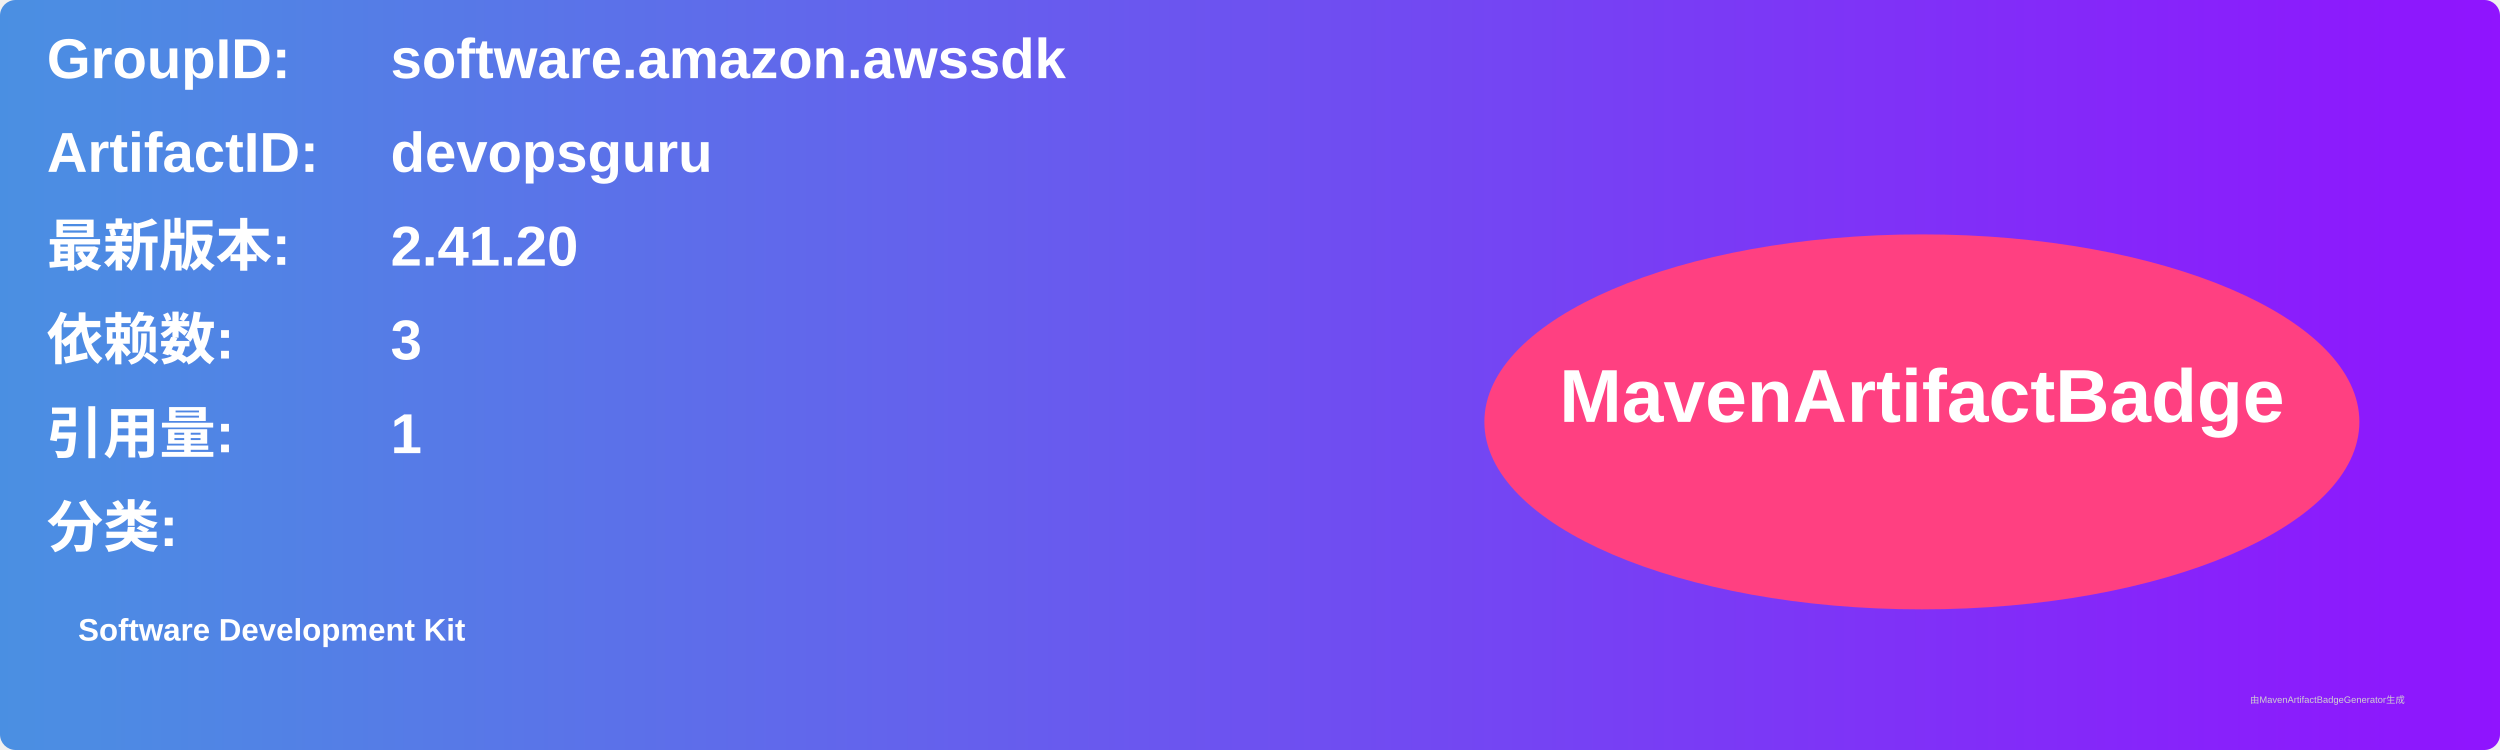
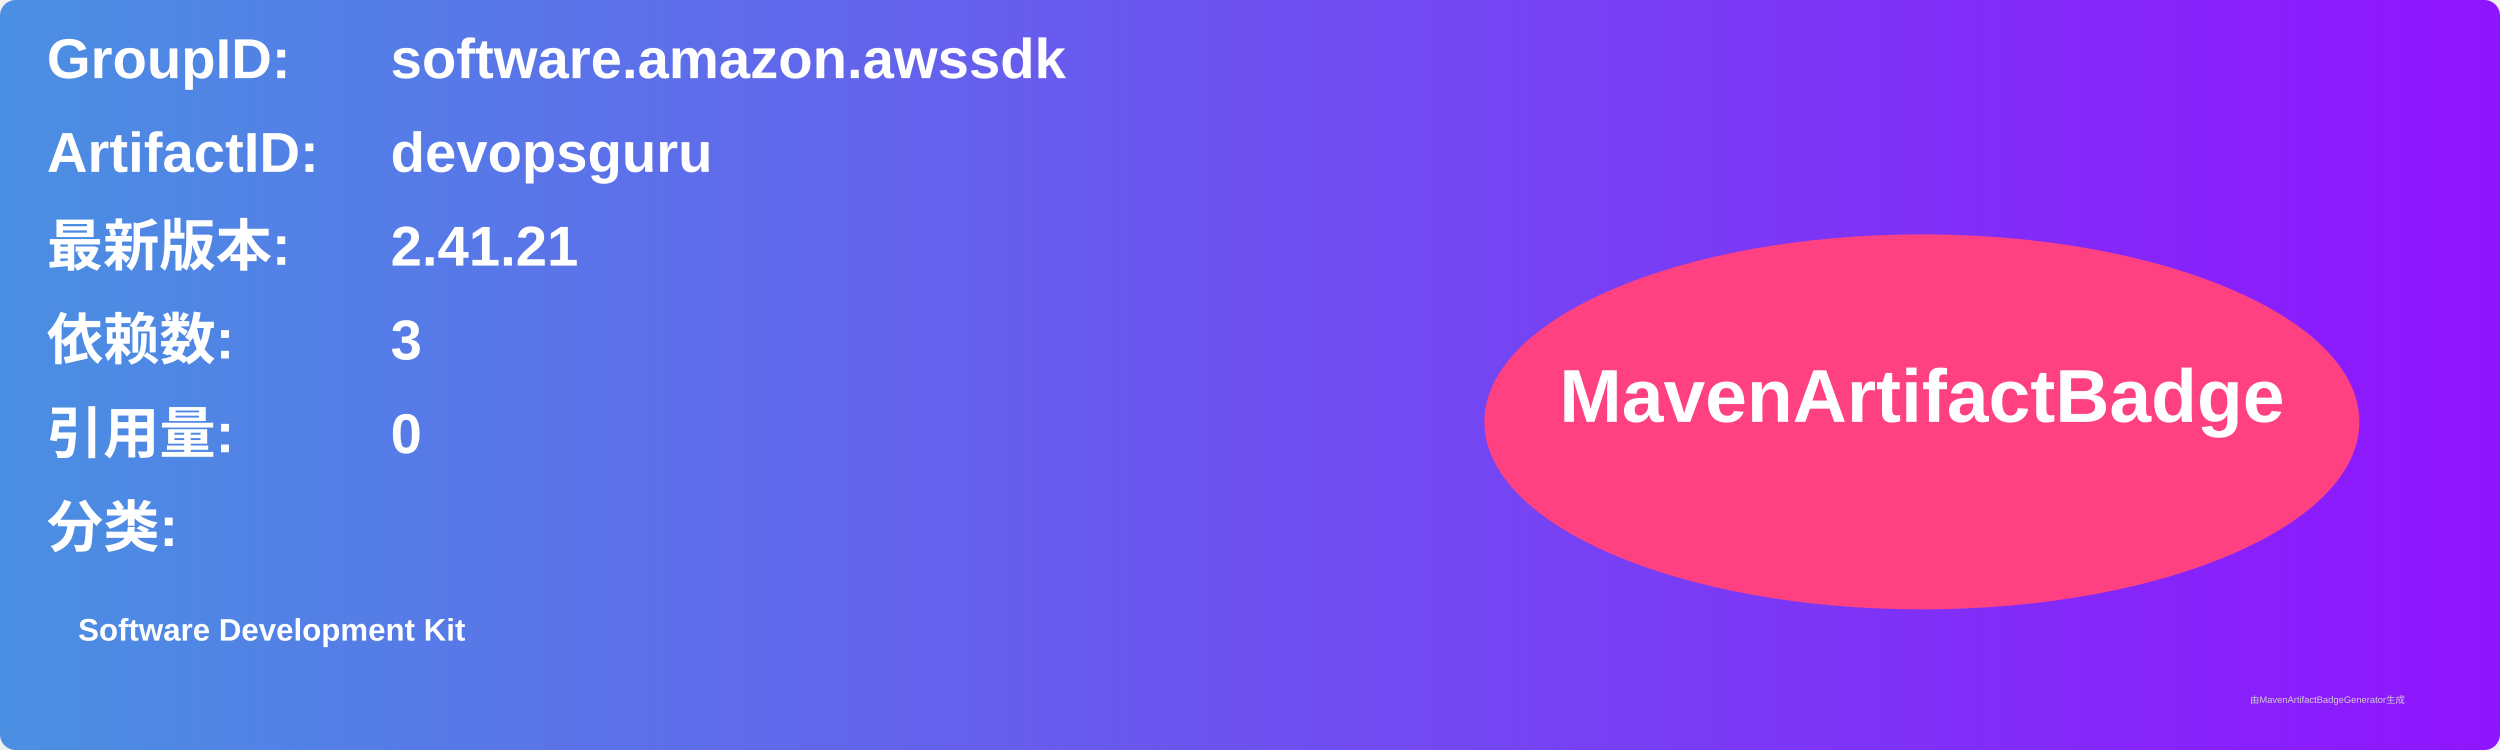
<svg xmlns="http://www.w3.org/2000/svg" width="800" height="240" viewBox="0 0 800 240">
  <linearGradient id="grad" x1="0%" y1="0%" x2="100%" y2="0%">
    <stop offset="0%" stop-color="#4a90e2" />
    <stop offset="100%" stop-color="#9013fe" />
  </linearGradient>
  <rect width="100%" height="100%" rx="5" ry="5" fill="url(#grad)" />
  <g transform="translate(15, 15)">
    <text x="0" y="10" font-family="Arial" font-size="18" fill="white" font-weight="bold" width="260">GroupID:</text>
    <text x="110" y="10" font-family="Arial" font-size="18" fill="white" font-weight="bold" width="460">software.amazon.awssdk</text>
    <text x="0" y="40" font-family="Arial" font-size="18" fill="white" font-weight="bold" width="260">ArtifactID:</text>
    <text x="110" y="40" font-family="Arial" font-size="18" fill="white" font-weight="bold" width="460">devopsguru</text>
    <text x="0" y="70" font-family="Arial" font-size="18" fill="white" font-weight="bold">最新版本:</text>
    <text x="110" y="70" font-family="Arial" font-size="18" fill="white" font-weight="bold">
-       <tspan font-weight="bold">2.41.20</tspan>
+       <tspan font-weight="bold">2.41.21</tspan>
    </text>
    <text x="0" y="100" font-family="Arial" font-size="18" fill="white" font-weight="bold">依赖数: </text>
    <text x="110" y="100" font-family="Arial" font-size="18" fill="white">
      <tspan font-weight="bold">3</tspan>
    </text>
    <text x="0" y="130" font-family="Arial" font-size="18" fill="white" font-weight="bold">引用量: </text>
    <text x="110" y="130" font-family="Arial" font-size="18" fill="white">
-       <tspan font-weight="bold">1</tspan>
+       <tspan font-weight="bold">0</tspan>
    </text>
    <text x="0" y="160" font-family="Arial" font-size="18" fill="white" font-weight="bold">分类:</text>
    <text x="10" y="190" font-family="Arial" font-size="10" fill="white">
      <tspan font-weight="bold">Software Development Kit</tspan>
    </text>
    <ellipse cx="600" cy="120" rx="140" ry="60" fill="#ff4081" />
    <text x="600" y="120" text-anchor="middle" font-family="Arial" font-size="24" fill="white" font-weight="bold">MavenArtifactBadge</text>
  </g>
  <text x="720" y="225" font-family="Arial" font-size="3" fill="#d0d0d0">由MavenArtifactBadgeGenerator生成</text>
</svg>
